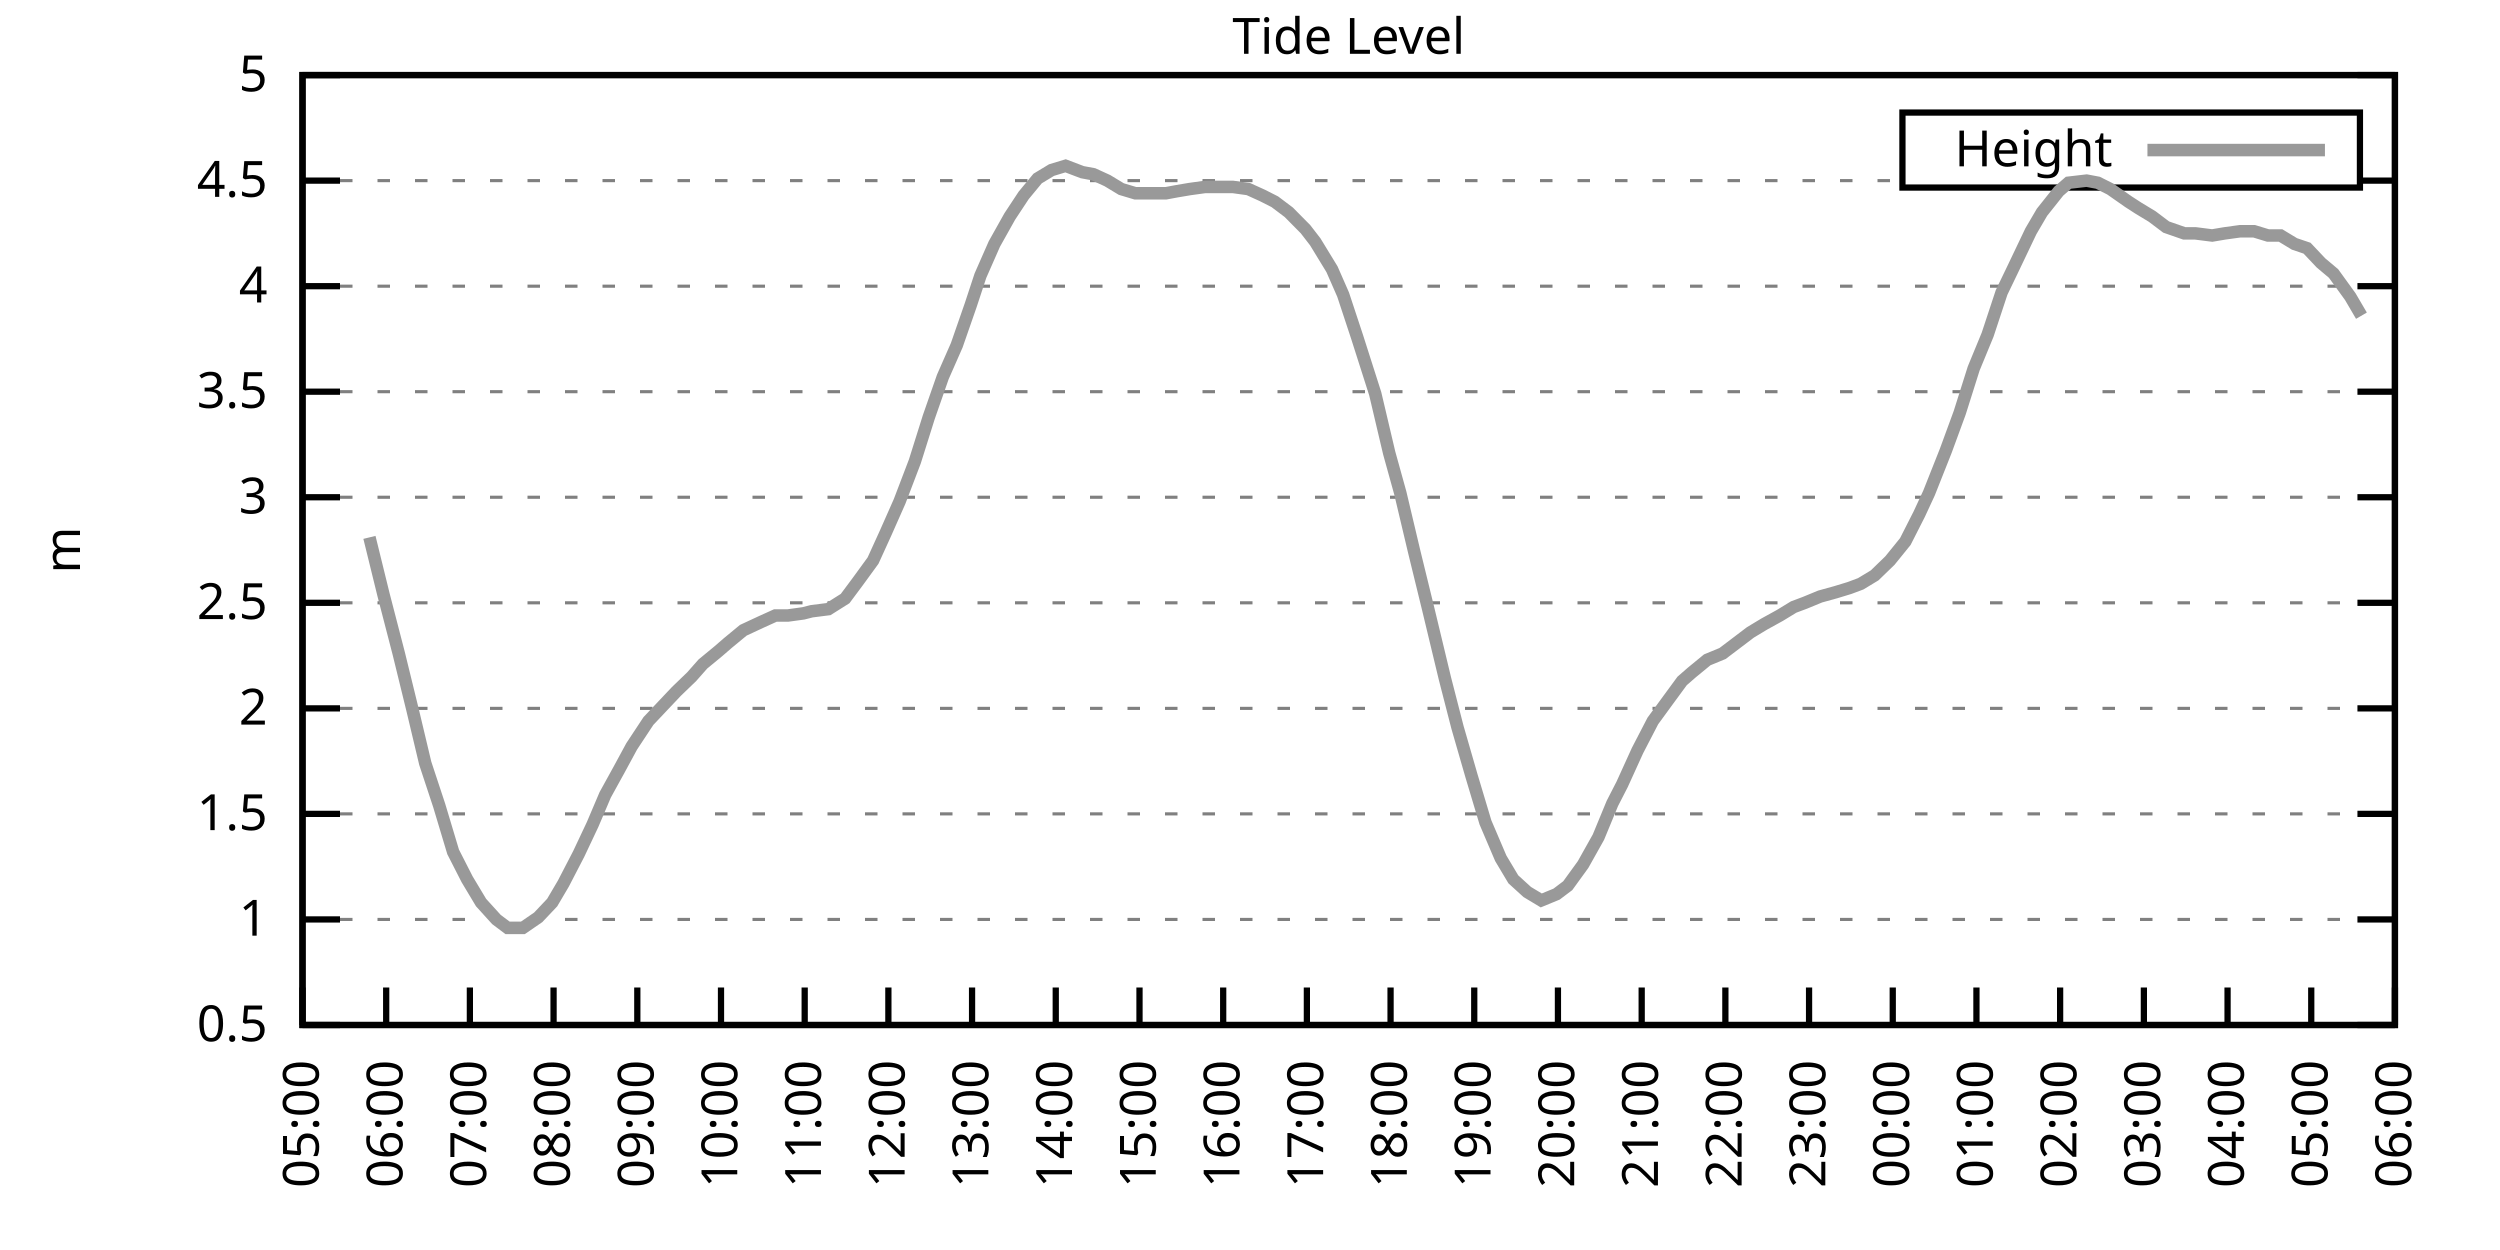
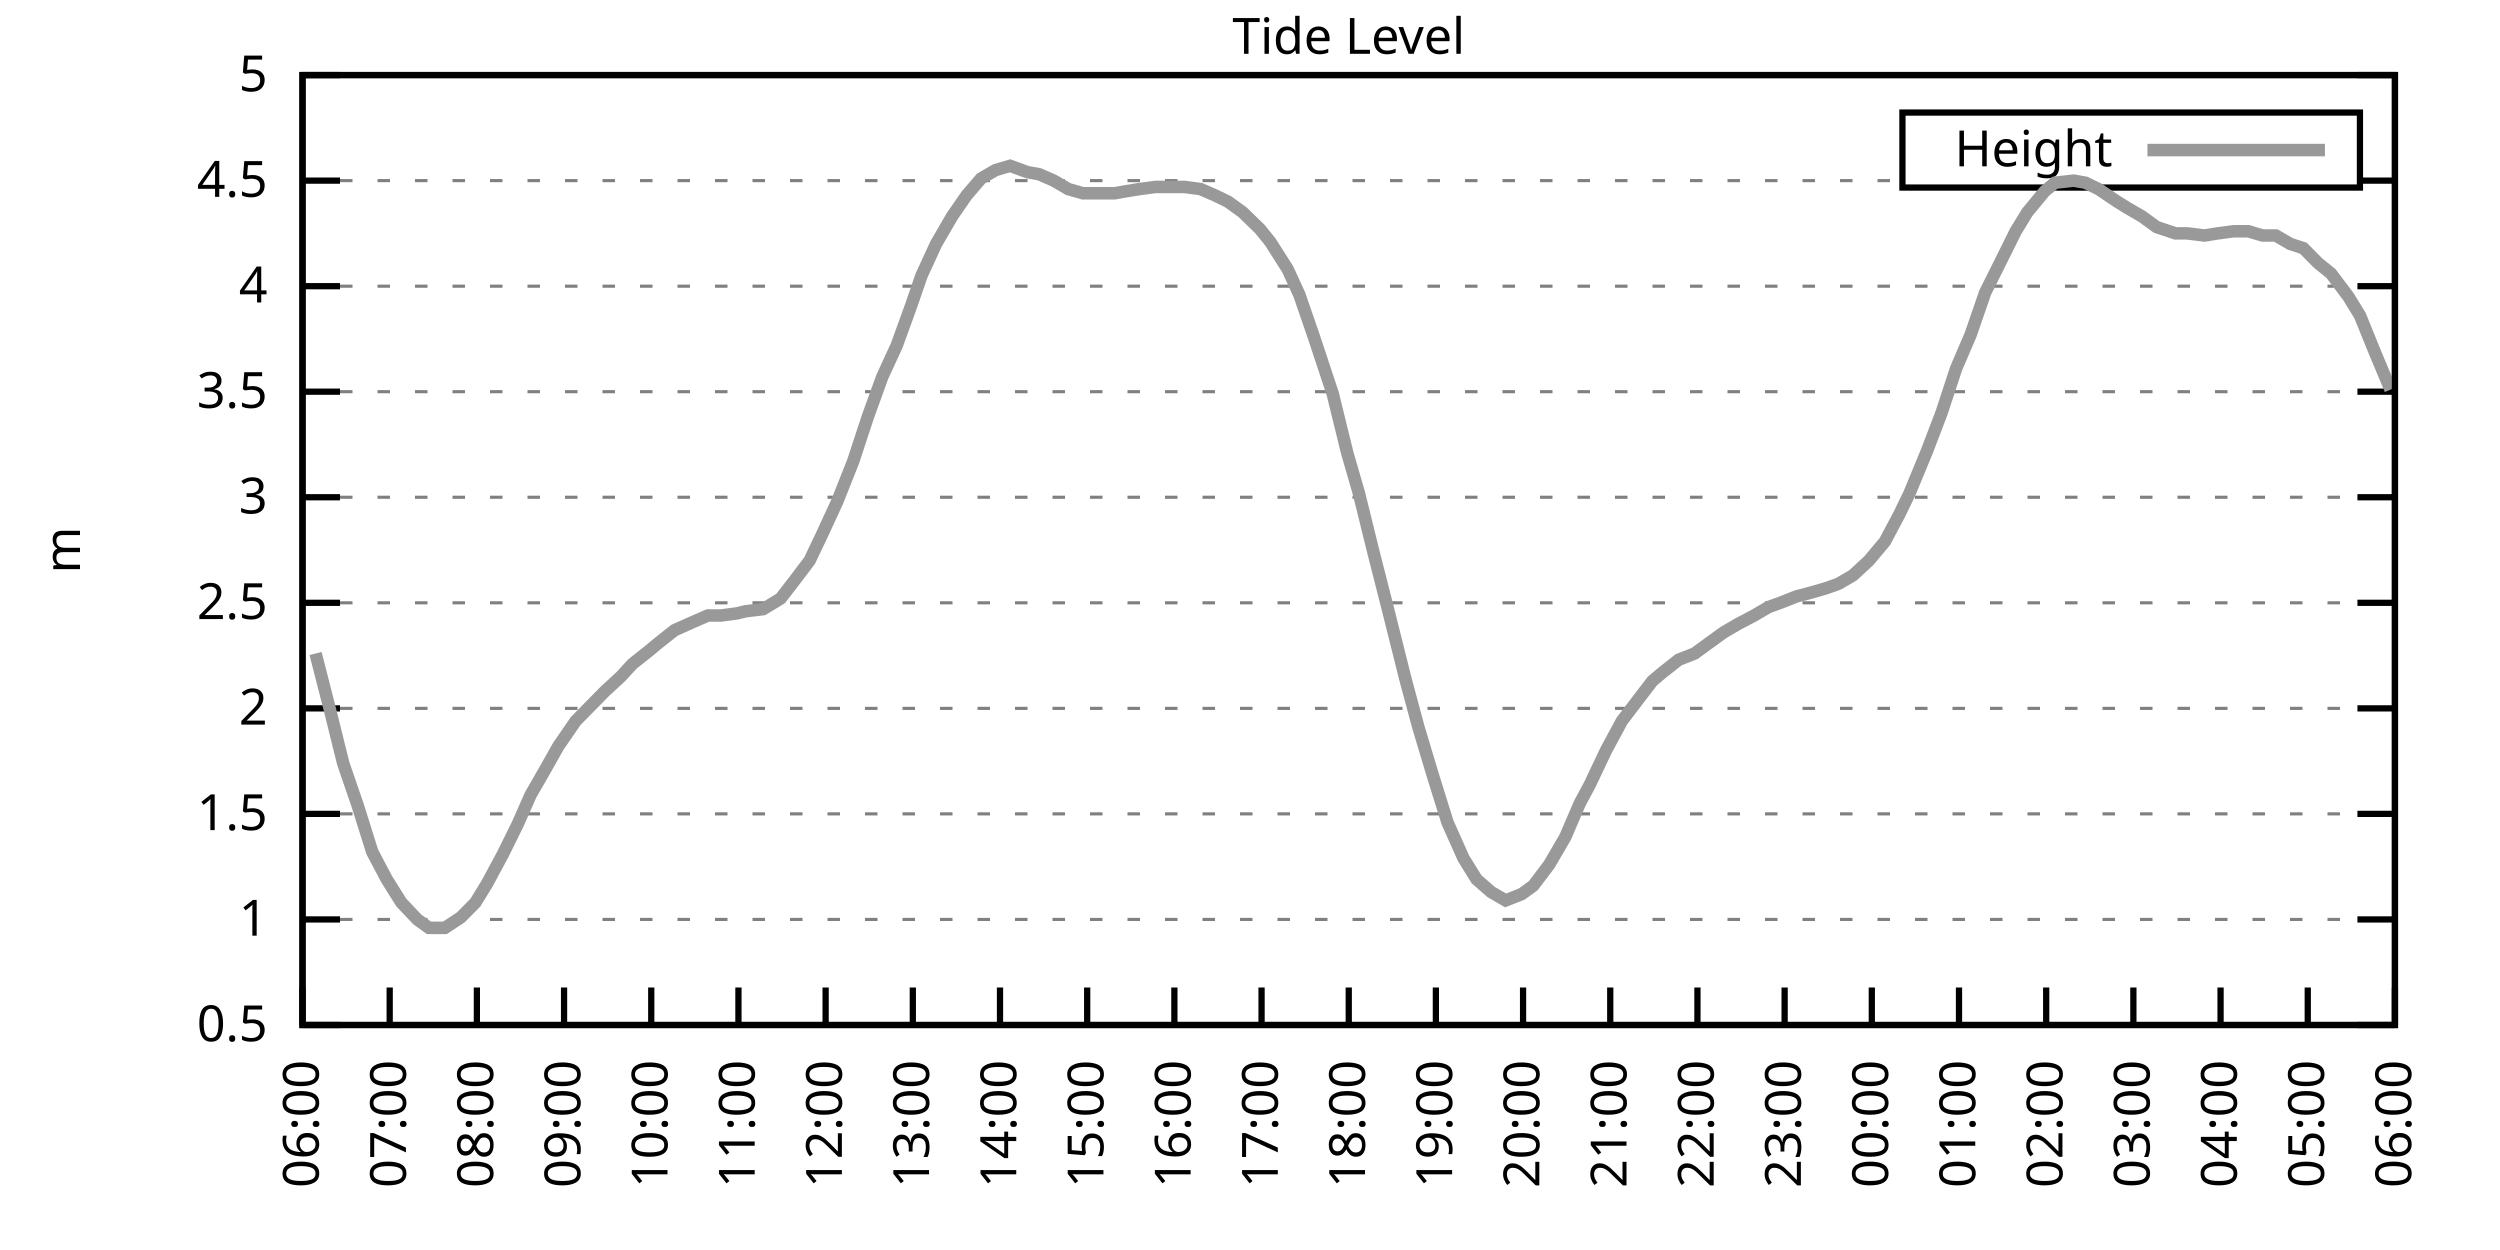
<svg xmlns="http://www.w3.org/2000/svg" xmlns:xlink="http://www.w3.org/1999/xlink" width="400" height="200" viewBox="0 0 400 200">
  <g id="gnuplot_canvas">
    <rect x="0" y="0" width="400" height="200" fill="none" />
    <defs>
      <circle id="gpDot" r="0.5" stroke-width="0.5" stroke="currentColor" />
      <path id="gpPt0" stroke-width="0.333" stroke="currentColor" d="M-1,0 h2 M0,-1 v2" />
      <path id="gpPt1" stroke-width="0.333" stroke="currentColor" d="M-1,-1 L1,1 M1,-1 L-1,1" />
      <path id="gpPt2" stroke-width="0.333" stroke="currentColor" d="M-1,0 L1,0 M0,-1 L0,1 M-1,-1 L1,1 M-1,1 L1,-1" />
      <rect id="gpPt3" stroke-width="0.333" stroke="currentColor" x="-1" y="-1" width="2" height="2" />
      <rect id="gpPt4" stroke-width="0.333" stroke="currentColor" fill="currentColor" x="-1" y="-1" width="2" height="2" />
      <circle id="gpPt5" stroke-width="0.333" stroke="currentColor" cx="0" cy="0" r="1" />
      <use xlink:href="#gpPt5" id="gpPt6" fill="currentColor" stroke="none" />
      <path id="gpPt7" stroke-width="0.333" stroke="currentColor" d="M0,-1.33 L-1.33,0.67 L1.33,0.67 z" />
      <use xlink:href="#gpPt7" id="gpPt8" fill="currentColor" stroke="none" />
      <use xlink:href="#gpPt7" id="gpPt9" stroke="currentColor" transform="rotate(180)" />
      <use xlink:href="#gpPt9" id="gpPt10" fill="currentColor" stroke="none" />
      <use xlink:href="#gpPt3" id="gpPt11" stroke="currentColor" transform="rotate(45)" />
      <use xlink:href="#gpPt11" id="gpPt12" fill="currentColor" stroke="none" />
      <path id="gpPt13" stroke-width="0.333" stroke="currentColor" d="M0,1.330 L1.265,0.411 L0.782,-1.067 L-0.782,-1.076 L-1.265,0.411 z" />
      <use xlink:href="#gpPt13" id="gpPt14" fill="currentColor" stroke="none" />
      <filter id="textbox" filterUnits="objectBoundingBox" x="0" y="0" height="1" width="1">
        <feFlood flood-color="white" flood-opacity="1" result="bgnd" />
        <feComposite in="SourceGraphic" in2="bgnd" operator="atop" />
      </filter>
      <filter id="greybox" filterUnits="objectBoundingBox" x="0" y="0" height="1" width="1">
        <feFlood flood-color="lightgrey" flood-opacity="1" result="grey" />
        <feComposite in="SourceGraphic" in2="grey" operator="atop" />
      </filter>
    </defs>
    <g fill="none" color="white" stroke="currentColor" stroke-width="1.00" stroke-linecap="butt" stroke-linejoin="miter">
</g>
    <g fill="none" color="black" stroke="currentColor" stroke-width="1.00" stroke-linecap="butt" stroke-linejoin="miter">
      <g stroke="none" shape-rendering="crispEdges">
        <polygon fill="rgb(255, 255, 255)" points="48.40,164.00 383.18,164.00 383.18,12.02 48.40,12.02 " />
      </g>
    </g>
    <g fill="none" color="black" stroke="currentColor" stroke-width="1.00" stroke-linecap="butt" stroke-linejoin="miter">
</g>
    <g fill="none" color="black" stroke="black" stroke-width="0.50" stroke-linecap="butt" stroke-linejoin="miter">
</g>
    <g fill="none" color="gray" stroke="currentColor" stroke-width="0.50" stroke-linecap="butt" stroke-linejoin="miter">
      <path stroke="gray" stroke-dasharray="2,4" class="gridline" d="M48.40,164.00 L383.19,164.00  " />
    </g>
    <g fill="none" color="gray" stroke="gray" stroke-width="1.00" stroke-linecap="butt" stroke-linejoin="miter">
</g>
    <g fill="none" color="black" stroke="currentColor" stroke-width="1.00" stroke-linecap="butt" stroke-linejoin="miter">
      <path stroke="black" d="M48.40,164.00 L54.40,164.00 M383.19,164.00 L377.19,164.00  " />
      <g transform="translate(42.80,166.60)" stroke="none" fill="black" font-family="Sans" font-size="8.00" text-anchor="end">
        <text>
          <tspan font-family="Sans"> 0.5</tspan>
        </text>
      </g>
    </g>
    <g fill="none" color="black" stroke="currentColor" stroke-width="1.00" stroke-linecap="butt" stroke-linejoin="miter">
</g>
    <g fill="none" color="black" stroke="black" stroke-width="0.50" stroke-linecap="butt" stroke-linejoin="miter">
</g>
    <g fill="none" color="gray" stroke="currentColor" stroke-width="0.50" stroke-linecap="butt" stroke-linejoin="miter">
      <path stroke="gray" stroke-dasharray="2,4" class="gridline" d="M48.40,147.11 L383.19,147.11  " />
    </g>
    <g fill="none" color="gray" stroke="gray" stroke-width="1.00" stroke-linecap="butt" stroke-linejoin="miter">
</g>
    <g fill="none" color="black" stroke="currentColor" stroke-width="1.00" stroke-linecap="butt" stroke-linejoin="miter">
      <path stroke="black" d="M48.40,147.11 L54.40,147.11 M383.19,147.11 L377.19,147.11  " />
      <g transform="translate(42.80,149.71)" stroke="none" fill="black" font-family="Sans" font-size="8.00" text-anchor="end">
        <text>
          <tspan font-family="Sans"> 1</tspan>
        </text>
      </g>
    </g>
    <g fill="none" color="black" stroke="currentColor" stroke-width="1.00" stroke-linecap="butt" stroke-linejoin="miter">
</g>
    <g fill="none" color="black" stroke="black" stroke-width="0.50" stroke-linecap="butt" stroke-linejoin="miter">
</g>
    <g fill="none" color="gray" stroke="currentColor" stroke-width="0.50" stroke-linecap="butt" stroke-linejoin="miter">
      <path stroke="gray" stroke-dasharray="2,4" class="gridline" d="M48.40,130.22 L383.19,130.22  " />
    </g>
    <g fill="none" color="gray" stroke="gray" stroke-width="1.00" stroke-linecap="butt" stroke-linejoin="miter">
</g>
    <g fill="none" color="black" stroke="currentColor" stroke-width="1.00" stroke-linecap="butt" stroke-linejoin="miter">
      <path stroke="black" d="M48.40,130.22 L54.40,130.22 M383.19,130.22 L377.19,130.22  " />
      <g transform="translate(42.80,132.82)" stroke="none" fill="black" font-family="Sans" font-size="8.00" text-anchor="end">
        <text>
          <tspan font-family="Sans"> 1.5</tspan>
        </text>
      </g>
    </g>
    <g fill="none" color="black" stroke="currentColor" stroke-width="1.00" stroke-linecap="butt" stroke-linejoin="miter">
</g>
    <g fill="none" color="black" stroke="black" stroke-width="0.50" stroke-linecap="butt" stroke-linejoin="miter">
</g>
    <g fill="none" color="gray" stroke="currentColor" stroke-width="0.50" stroke-linecap="butt" stroke-linejoin="miter">
      <path stroke="gray" stroke-dasharray="2,4" class="gridline" d="M48.40,113.34 L383.19,113.34  " />
    </g>
    <g fill="none" color="gray" stroke="gray" stroke-width="1.00" stroke-linecap="butt" stroke-linejoin="miter">
</g>
    <g fill="none" color="black" stroke="currentColor" stroke-width="1.00" stroke-linecap="butt" stroke-linejoin="miter">
      <path stroke="black" d="M48.40,113.34 L54.40,113.34 M383.19,113.34 L377.19,113.34  " />
      <g transform="translate(42.80,115.94)" stroke="none" fill="black" font-family="Sans" font-size="8.00" text-anchor="end">
        <text>
          <tspan font-family="Sans"> 2</tspan>
        </text>
      </g>
    </g>
    <g fill="none" color="black" stroke="currentColor" stroke-width="1.00" stroke-linecap="butt" stroke-linejoin="miter">
</g>
    <g fill="none" color="black" stroke="black" stroke-width="0.50" stroke-linecap="butt" stroke-linejoin="miter">
</g>
    <g fill="none" color="gray" stroke="currentColor" stroke-width="0.50" stroke-linecap="butt" stroke-linejoin="miter">
      <path stroke="gray" stroke-dasharray="2,4" class="gridline" d="M48.40,96.45 L383.19,96.45  " />
    </g>
    <g fill="none" color="gray" stroke="gray" stroke-width="1.00" stroke-linecap="butt" stroke-linejoin="miter">
</g>
    <g fill="none" color="black" stroke="currentColor" stroke-width="1.00" stroke-linecap="butt" stroke-linejoin="miter">
      <path stroke="black" d="M48.40,96.45 L54.40,96.45 M383.19,96.45 L377.19,96.45  " />
      <g transform="translate(42.80,99.05)" stroke="none" fill="black" font-family="Sans" font-size="8.00" text-anchor="end">
        <text>
          <tspan font-family="Sans"> 2.5</tspan>
        </text>
      </g>
    </g>
    <g fill="none" color="black" stroke="currentColor" stroke-width="1.00" stroke-linecap="butt" stroke-linejoin="miter">
</g>
    <g fill="none" color="black" stroke="black" stroke-width="0.50" stroke-linecap="butt" stroke-linejoin="miter">
</g>
    <g fill="none" color="gray" stroke="currentColor" stroke-width="0.50" stroke-linecap="butt" stroke-linejoin="miter">
      <path stroke="gray" stroke-dasharray="2,4" class="gridline" d="M48.40,79.56 L383.19,79.56  " />
    </g>
    <g fill="none" color="gray" stroke="gray" stroke-width="1.00" stroke-linecap="butt" stroke-linejoin="miter">
</g>
    <g fill="none" color="black" stroke="currentColor" stroke-width="1.00" stroke-linecap="butt" stroke-linejoin="miter">
      <path stroke="black" d="M48.40,79.56 L54.40,79.56 M383.19,79.56 L377.19,79.56  " />
      <g transform="translate(42.80,82.16)" stroke="none" fill="black" font-family="Sans" font-size="8.00" text-anchor="end">
        <text>
          <tspan font-family="Sans"> 3</tspan>
        </text>
      </g>
    </g>
    <g fill="none" color="black" stroke="currentColor" stroke-width="1.00" stroke-linecap="butt" stroke-linejoin="miter">
</g>
    <g fill="none" color="black" stroke="black" stroke-width="0.50" stroke-linecap="butt" stroke-linejoin="miter">
</g>
    <g fill="none" color="gray" stroke="currentColor" stroke-width="0.50" stroke-linecap="butt" stroke-linejoin="miter">
      <path stroke="gray" stroke-dasharray="2,4" class="gridline" d="M48.40,62.67 L383.19,62.67  " />
    </g>
    <g fill="none" color="gray" stroke="gray" stroke-width="1.00" stroke-linecap="butt" stroke-linejoin="miter">
</g>
    <g fill="none" color="black" stroke="currentColor" stroke-width="1.00" stroke-linecap="butt" stroke-linejoin="miter">
      <path stroke="black" d="M48.40,62.67 L54.40,62.67 M383.19,62.67 L377.19,62.67  " />
      <g transform="translate(42.80,65.27)" stroke="none" fill="black" font-family="Sans" font-size="8.00" text-anchor="end">
        <text>
          <tspan font-family="Sans"> 3.5</tspan>
        </text>
      </g>
    </g>
    <g fill="none" color="black" stroke="currentColor" stroke-width="1.00" stroke-linecap="butt" stroke-linejoin="miter">
</g>
    <g fill="none" color="black" stroke="black" stroke-width="0.50" stroke-linecap="butt" stroke-linejoin="miter">
</g>
    <g fill="none" color="gray" stroke="currentColor" stroke-width="0.50" stroke-linecap="butt" stroke-linejoin="miter">
      <path stroke="gray" stroke-dasharray="2,4" class="gridline" d="M48.40,45.79 L383.19,45.79  " />
    </g>
    <g fill="none" color="gray" stroke="gray" stroke-width="1.00" stroke-linecap="butt" stroke-linejoin="miter">
</g>
    <g fill="none" color="black" stroke="currentColor" stroke-width="1.00" stroke-linecap="butt" stroke-linejoin="miter">
      <path stroke="black" d="M48.40,45.79 L54.40,45.79 M383.19,45.79 L377.19,45.79  " />
      <g transform="translate(42.80,48.39)" stroke="none" fill="black" font-family="Sans" font-size="8.00" text-anchor="end">
        <text>
          <tspan font-family="Sans"> 4</tspan>
        </text>
      </g>
    </g>
    <g fill="none" color="black" stroke="currentColor" stroke-width="1.00" stroke-linecap="butt" stroke-linejoin="miter">
</g>
    <g fill="none" color="black" stroke="black" stroke-width="0.50" stroke-linecap="butt" stroke-linejoin="miter">
</g>
    <g fill="none" color="gray" stroke="currentColor" stroke-width="0.50" stroke-linecap="butt" stroke-linejoin="miter">
      <path stroke="gray" stroke-dasharray="2,4" class="gridline" d="M48.40,28.90 L304.39,28.90 M377.59,28.90 L383.19,28.90  " />
    </g>
    <g fill="none" color="gray" stroke="gray" stroke-width="1.00" stroke-linecap="butt" stroke-linejoin="miter">
</g>
    <g fill="none" color="black" stroke="currentColor" stroke-width="1.00" stroke-linecap="butt" stroke-linejoin="miter">
      <path stroke="black" d="M48.40,28.90 L54.40,28.90 M383.19,28.90 L377.19,28.90  " />
      <g transform="translate(42.80,31.50)" stroke="none" fill="black" font-family="Sans" font-size="8.00" text-anchor="end">
        <text>
          <tspan font-family="Sans"> 4.5</tspan>
        </text>
      </g>
    </g>
    <g fill="none" color="black" stroke="currentColor" stroke-width="1.00" stroke-linecap="butt" stroke-linejoin="miter">
</g>
    <g fill="none" color="black" stroke="black" stroke-width="0.50" stroke-linecap="butt" stroke-linejoin="miter">
</g>
    <g fill="none" color="gray" stroke="currentColor" stroke-width="0.50" stroke-linecap="butt" stroke-linejoin="miter">
      <path stroke="gray" stroke-dasharray="2,4" class="gridline" d="M48.40,12.01 L383.19,12.01  " />
    </g>
    <g fill="none" color="gray" stroke="gray" stroke-width="1.00" stroke-linecap="butt" stroke-linejoin="miter">
</g>
    <g fill="none" color="black" stroke="currentColor" stroke-width="1.00" stroke-linecap="butt" stroke-linejoin="miter">
      <path stroke="black" d="M48.40,12.01 L54.40,12.01 M383.19,12.01 L377.19,12.01  " />
      <g transform="translate(42.80,14.61)" stroke="none" fill="black" font-family="Sans" font-size="8.00" text-anchor="end">
        <text>
          <tspan font-family="Sans"> 5</tspan>
        </text>
      </g>
    </g>
    <g fill="none" color="black" stroke="currentColor" stroke-width="1.00" stroke-linecap="butt" stroke-linejoin="miter">
      <path stroke="black" d="M48.40,164.00 L48.40,158.00  " />
      <g transform="translate(51.00,169.60) rotate(270.00)" stroke="none" fill="black" font-family="Sans" font-size="8.00" text-anchor="end">
        <text>
-           <tspan font-family="Sans">05:00</tspan>
-         </text>
-       </g>
-     </g>
-     <g fill="none" color="black" stroke="currentColor" stroke-width="1.00" stroke-linecap="butt" stroke-linejoin="miter">
-       <path stroke="black" d="M61.79,164.00 L61.79,158.00  " />
-       <g transform="translate(64.39,169.60) rotate(270.00)" stroke="none" fill="black" font-family="Sans" font-size="8.00" text-anchor="end">
-         <text>
          <tspan font-family="Sans">06:00</tspan>
        </text>
      </g>
    </g>
    <g fill="none" color="black" stroke="currentColor" stroke-width="1.00" stroke-linecap="butt" stroke-linejoin="miter">
-       <path stroke="black" d="M75.18,164.00 L75.18,158.00  " />
-       <g transform="translate(77.78,169.60) rotate(270.00)" stroke="none" fill="black" font-family="Sans" font-size="8.00" text-anchor="end">
+       <path stroke="black" d="M62.35,164.00 L62.35,158.00  " />
+       <g transform="translate(64.95,169.60) rotate(270.00)" stroke="none" fill="black" font-family="Sans" font-size="8.00" text-anchor="end">
        <text>
          <tspan font-family="Sans">07:00</tspan>
        </text>
      </g>
    </g>
    <g fill="none" color="black" stroke="currentColor" stroke-width="1.00" stroke-linecap="butt" stroke-linejoin="miter">
-       <path stroke="black" d="M88.57,164.00 L88.57,158.00  " />
-       <g transform="translate(91.17,169.60) rotate(270.00)" stroke="none" fill="black" font-family="Sans" font-size="8.00" text-anchor="end">
+       <path stroke="black" d="M76.30,164.00 L76.30,158.00  " />
+       <g transform="translate(78.90,169.60) rotate(270.00)" stroke="none" fill="black" font-family="Sans" font-size="8.00" text-anchor="end">
        <text>
          <tspan font-family="Sans">08:00</tspan>
        </text>
      </g>
    </g>
    <g fill="none" color="black" stroke="currentColor" stroke-width="1.00" stroke-linecap="butt" stroke-linejoin="miter">
-       <path stroke="black" d="M101.97,164.00 L101.97,158.00  " />
-       <g transform="translate(104.57,169.60) rotate(270.00)" stroke="none" fill="black" font-family="Sans" font-size="8.00" text-anchor="end">
+       <path stroke="black" d="M90.25,164.00 L90.25,158.00  " />
+       <g transform="translate(92.85,169.60) rotate(270.00)" stroke="none" fill="black" font-family="Sans" font-size="8.00" text-anchor="end">
        <text>
          <tspan font-family="Sans">09:00</tspan>
        </text>
      </g>
    </g>
    <g fill="none" color="black" stroke="currentColor" stroke-width="1.00" stroke-linecap="butt" stroke-linejoin="miter">
-       <path stroke="black" d="M115.36,164.00 L115.36,158.00  " />
-       <g transform="translate(117.96,169.60) rotate(270.00)" stroke="none" fill="black" font-family="Sans" font-size="8.00" text-anchor="end">
+       <path stroke="black" d="M104.20,164.00 L104.20,158.00  " />
+       <g transform="translate(106.80,169.60) rotate(270.00)" stroke="none" fill="black" font-family="Sans" font-size="8.00" text-anchor="end">
        <text>
          <tspan font-family="Sans">10:00</tspan>
        </text>
      </g>
    </g>
    <g fill="none" color="black" stroke="currentColor" stroke-width="1.00" stroke-linecap="butt" stroke-linejoin="miter">
-       <path stroke="black" d="M128.75,164.00 L128.75,158.00  " />
-       <g transform="translate(131.35,169.60) rotate(270.00)" stroke="none" fill="black" font-family="Sans" font-size="8.00" text-anchor="end">
+       <path stroke="black" d="M118.15,164.00 L118.15,158.00  " />
+       <g transform="translate(120.75,169.60) rotate(270.00)" stroke="none" fill="black" font-family="Sans" font-size="8.00" text-anchor="end">
        <text>
          <tspan font-family="Sans">11:00</tspan>
        </text>
      </g>
    </g>
    <g fill="none" color="black" stroke="currentColor" stroke-width="1.00" stroke-linecap="butt" stroke-linejoin="miter">
-       <path stroke="black" d="M142.14,164.00 L142.14,158.00  " />
-       <g transform="translate(144.74,169.60) rotate(270.00)" stroke="none" fill="black" font-family="Sans" font-size="8.00" text-anchor="end">
+       <path stroke="black" d="M132.10,164.00 L132.10,158.00  " />
+       <g transform="translate(134.70,169.60) rotate(270.00)" stroke="none" fill="black" font-family="Sans" font-size="8.00" text-anchor="end">
        <text>
          <tspan font-family="Sans">12:00</tspan>
        </text>
      </g>
    </g>
    <g fill="none" color="black" stroke="currentColor" stroke-width="1.00" stroke-linecap="butt" stroke-linejoin="miter">
-       <path stroke="black" d="M155.53,164.00 L155.53,158.00  " />
-       <g transform="translate(158.13,169.60) rotate(270.00)" stroke="none" fill="black" font-family="Sans" font-size="8.00" text-anchor="end">
+       <path stroke="black" d="M146.05,164.00 L146.05,158.00  " />
+       <g transform="translate(148.65,169.60) rotate(270.00)" stroke="none" fill="black" font-family="Sans" font-size="8.00" text-anchor="end">
        <text>
          <tspan font-family="Sans">13:00</tspan>
        </text>
      </g>
    </g>
    <g fill="none" color="black" stroke="currentColor" stroke-width="1.00" stroke-linecap="butt" stroke-linejoin="miter">
-       <path stroke="black" d="M168.92,164.00 L168.92,158.00  " />
-       <g transform="translate(171.52,169.60) rotate(270.00)" stroke="none" fill="black" font-family="Sans" font-size="8.00" text-anchor="end">
+       <path stroke="black" d="M160.00,164.00 L160.00,158.00  " />
+       <g transform="translate(162.60,169.60) rotate(270.00)" stroke="none" fill="black" font-family="Sans" font-size="8.00" text-anchor="end">
        <text>
          <tspan font-family="Sans">14:00</tspan>
        </text>
      </g>
    </g>
    <g fill="none" color="black" stroke="currentColor" stroke-width="1.00" stroke-linecap="butt" stroke-linejoin="miter">
-       <path stroke="black" d="M182.32,164.00 L182.32,158.00  " />
-       <g transform="translate(184.92,169.60) rotate(270.00)" stroke="none" fill="black" font-family="Sans" font-size="8.00" text-anchor="end">
+       <path stroke="black" d="M173.95,164.00 L173.95,158.00  " />
+       <g transform="translate(176.55,169.60) rotate(270.00)" stroke="none" fill="black" font-family="Sans" font-size="8.00" text-anchor="end">
        <text>
          <tspan font-family="Sans">15:00</tspan>
        </text>
      </g>
    </g>
    <g fill="none" color="black" stroke="currentColor" stroke-width="1.00" stroke-linecap="butt" stroke-linejoin="miter">
-       <path stroke="black" d="M195.71,164.00 L195.71,158.00  " />
-       <g transform="translate(198.31,169.60) rotate(270.00)" stroke="none" fill="black" font-family="Sans" font-size="8.00" text-anchor="end">
+       <path stroke="black" d="M187.90,164.00 L187.90,158.00  " />
+       <g transform="translate(190.50,169.60) rotate(270.00)" stroke="none" fill="black" font-family="Sans" font-size="8.00" text-anchor="end">
        <text>
          <tspan font-family="Sans">16:00</tspan>
        </text>
      </g>
    </g>
    <g fill="none" color="black" stroke="currentColor" stroke-width="1.00" stroke-linecap="butt" stroke-linejoin="miter">
-       <path stroke="black" d="M209.10,164.00 L209.10,158.00  " />
-       <g transform="translate(211.70,169.60) rotate(270.00)" stroke="none" fill="black" font-family="Sans" font-size="8.00" text-anchor="end">
+       <path stroke="black" d="M201.85,164.00 L201.85,158.00  " />
+       <g transform="translate(204.45,169.60) rotate(270.00)" stroke="none" fill="black" font-family="Sans" font-size="8.00" text-anchor="end">
        <text>
          <tspan font-family="Sans">17:00</tspan>
        </text>
      </g>
    </g>
    <g fill="none" color="black" stroke="currentColor" stroke-width="1.00" stroke-linecap="butt" stroke-linejoin="miter">
-       <path stroke="black" d="M222.49,164.00 L222.49,158.00  " />
-       <g transform="translate(225.09,169.60) rotate(270.00)" stroke="none" fill="black" font-family="Sans" font-size="8.00" text-anchor="end">
+       <path stroke="black" d="M215.80,164.00 L215.80,158.00  " />
+       <g transform="translate(218.40,169.60) rotate(270.00)" stroke="none" fill="black" font-family="Sans" font-size="8.00" text-anchor="end">
        <text>
          <tspan font-family="Sans">18:00</tspan>
        </text>
      </g>
    </g>
    <g fill="none" color="black" stroke="currentColor" stroke-width="1.00" stroke-linecap="butt" stroke-linejoin="miter">
-       <path stroke="black" d="M235.88,164.00 L235.88,158.00  " />
-       <g transform="translate(238.48,169.60) rotate(270.00)" stroke="none" fill="black" font-family="Sans" font-size="8.00" text-anchor="end">
+       <path stroke="black" d="M229.74,164.00 L229.74,158.00  " />
+       <g transform="translate(232.34,169.60) rotate(270.00)" stroke="none" fill="black" font-family="Sans" font-size="8.00" text-anchor="end">
        <text>
          <tspan font-family="Sans">19:00</tspan>
        </text>
      </g>
    </g>
    <g fill="none" color="black" stroke="currentColor" stroke-width="1.00" stroke-linecap="butt" stroke-linejoin="miter">
-       <path stroke="black" d="M249.27,164.00 L249.27,158.00  " />
-       <g transform="translate(251.87,169.60) rotate(270.00)" stroke="none" fill="black" font-family="Sans" font-size="8.00" text-anchor="end">
+       <path stroke="black" d="M243.69,164.00 L243.69,158.00  " />
+       <g transform="translate(246.29,169.60) rotate(270.00)" stroke="none" fill="black" font-family="Sans" font-size="8.00" text-anchor="end">
        <text>
          <tspan font-family="Sans">20:00</tspan>
        </text>
      </g>
    </g>
    <g fill="none" color="black" stroke="currentColor" stroke-width="1.00" stroke-linecap="butt" stroke-linejoin="miter">
-       <path stroke="black" d="M262.67,164.00 L262.67,158.00  " />
-       <g transform="translate(265.27,169.60) rotate(270.00)" stroke="none" fill="black" font-family="Sans" font-size="8.00" text-anchor="end">
+       <path stroke="black" d="M257.64,164.00 L257.64,158.00  " />
+       <g transform="translate(260.24,169.60) rotate(270.00)" stroke="none" fill="black" font-family="Sans" font-size="8.00" text-anchor="end">
        <text>
          <tspan font-family="Sans">21:00</tspan>
        </text>
      </g>
    </g>
    <g fill="none" color="black" stroke="currentColor" stroke-width="1.00" stroke-linecap="butt" stroke-linejoin="miter">
-       <path stroke="black" d="M276.06,164.00 L276.06,158.00  " />
-       <g transform="translate(278.66,169.60) rotate(270.00)" stroke="none" fill="black" font-family="Sans" font-size="8.00" text-anchor="end">
+       <path stroke="black" d="M271.59,164.00 L271.59,158.00  " />
+       <g transform="translate(274.19,169.60) rotate(270.00)" stroke="none" fill="black" font-family="Sans" font-size="8.00" text-anchor="end">
        <text>
          <tspan font-family="Sans">22:00</tspan>
        </text>
      </g>
    </g>
    <g fill="none" color="black" stroke="currentColor" stroke-width="1.00" stroke-linecap="butt" stroke-linejoin="miter">
-       <path stroke="black" d="M289.45,164.00 L289.45,158.00  " />
-       <g transform="translate(292.05,169.60) rotate(270.00)" stroke="none" fill="black" font-family="Sans" font-size="8.00" text-anchor="end">
+       <path stroke="black" d="M285.54,164.00 L285.54,158.00  " />
+       <g transform="translate(288.14,169.60) rotate(270.00)" stroke="none" fill="black" font-family="Sans" font-size="8.00" text-anchor="end">
        <text>
          <tspan font-family="Sans">23:00</tspan>
        </text>
      </g>
    </g>
    <g fill="none" color="black" stroke="currentColor" stroke-width="1.00" stroke-linecap="butt" stroke-linejoin="miter">
-       <path stroke="black" d="M302.84,164.00 L302.84,158.00  " />
-       <g transform="translate(305.44,169.60) rotate(270.00)" stroke="none" fill="black" font-family="Sans" font-size="8.00" text-anchor="end">
+       <path stroke="black" d="M299.49,164.00 L299.49,158.00  " />
+       <g transform="translate(302.09,169.60) rotate(270.00)" stroke="none" fill="black" font-family="Sans" font-size="8.00" text-anchor="end">
        <text>
          <tspan font-family="Sans">00:00</tspan>
        </text>
      </g>
    </g>
    <g fill="none" color="black" stroke="currentColor" stroke-width="1.00" stroke-linecap="butt" stroke-linejoin="miter">
-       <path stroke="black" d="M316.23,164.00 L316.23,158.00  " />
-       <g transform="translate(318.83,169.60) rotate(270.00)" stroke="none" fill="black" font-family="Sans" font-size="8.00" text-anchor="end">
+       <path stroke="black" d="M313.44,164.00 L313.44,158.00  " />
+       <g transform="translate(316.04,169.60) rotate(270.00)" stroke="none" fill="black" font-family="Sans" font-size="8.00" text-anchor="end">
        <text>
          <tspan font-family="Sans">01:00</tspan>
        </text>
      </g>
    </g>
    <g fill="none" color="black" stroke="currentColor" stroke-width="1.00" stroke-linecap="butt" stroke-linejoin="miter">
-       <path stroke="black" d="M329.62,164.00 L329.62,158.00  " />
-       <g transform="translate(332.22,169.60) rotate(270.00)" stroke="none" fill="black" font-family="Sans" font-size="8.00" text-anchor="end">
+       <path stroke="black" d="M327.39,164.00 L327.39,158.00  " />
+       <g transform="translate(329.99,169.60) rotate(270.00)" stroke="none" fill="black" font-family="Sans" font-size="8.00" text-anchor="end">
        <text>
          <tspan font-family="Sans">02:00</tspan>
        </text>
      </g>
    </g>
    <g fill="none" color="black" stroke="currentColor" stroke-width="1.00" stroke-linecap="butt" stroke-linejoin="miter">
-       <path stroke="black" d="M343.02,164.00 L343.02,158.00  " />
-       <g transform="translate(345.62,169.60) rotate(270.00)" stroke="none" fill="black" font-family="Sans" font-size="8.00" text-anchor="end">
+       <path stroke="black" d="M341.34,164.00 L341.34,158.00  " />
+       <g transform="translate(343.94,169.60) rotate(270.00)" stroke="none" fill="black" font-family="Sans" font-size="8.00" text-anchor="end">
        <text>
          <tspan font-family="Sans">03:00</tspan>
        </text>
      </g>
    </g>
    <g fill="none" color="black" stroke="currentColor" stroke-width="1.00" stroke-linecap="butt" stroke-linejoin="miter">
-       <path stroke="black" d="M356.41,164.00 L356.41,158.00  " />
-       <g transform="translate(359.01,169.60) rotate(270.00)" stroke="none" fill="black" font-family="Sans" font-size="8.00" text-anchor="end">
+       <path stroke="black" d="M355.29,164.00 L355.29,158.00  " />
+       <g transform="translate(357.89,169.60) rotate(270.00)" stroke="none" fill="black" font-family="Sans" font-size="8.00" text-anchor="end">
        <text>
          <tspan font-family="Sans">04:00</tspan>
        </text>
      </g>
    </g>
    <g fill="none" color="black" stroke="currentColor" stroke-width="1.00" stroke-linecap="butt" stroke-linejoin="miter">
-       <path stroke="black" d="M369.80,164.00 L369.80,158.00  " />
-       <g transform="translate(372.40,169.60) rotate(270.00)" stroke="none" fill="black" font-family="Sans" font-size="8.00" text-anchor="end">
+       <path stroke="black" d="M369.24,164.00 L369.24,158.00  " />
+       <g transform="translate(371.84,169.60) rotate(270.00)" stroke="none" fill="black" font-family="Sans" font-size="8.00" text-anchor="end">
        <text>
          <tspan font-family="Sans">05:00</tspan>
        </text>
      </g>
    </g>
    <g fill="none" color="black" stroke="currentColor" stroke-width="1.00" stroke-linecap="butt" stroke-linejoin="miter">
      <path stroke="black" d="M383.19,164.00 L383.19,158.00  " />
      <g transform="translate(385.79,169.60) rotate(270.00)" stroke="none" fill="black" font-family="Sans" font-size="8.00" text-anchor="end">
        <text>
          <tspan font-family="Sans">06:00</tspan>
        </text>
      </g>
    </g>
    <g fill="none" color="black" stroke="currentColor" stroke-width="1.00" stroke-linecap="butt" stroke-linejoin="miter">
</g>
    <g fill="none" color="black" stroke="currentColor" stroke-width="1.00" stroke-linecap="butt" stroke-linejoin="miter">
      <path stroke="black" d="M48.40,12.01 L48.40,164.00 L383.19,164.00 L383.19,12.01 L48.40,12.01 Z  " />
    </g>
    <g fill="none" color="black" stroke="currentColor" stroke-width="1.00" stroke-linecap="butt" stroke-linejoin="miter">
</g>
    <g fill="none" color="black" stroke="currentColor" stroke-width="1.00" stroke-linecap="butt" stroke-linejoin="miter">
      <path stroke="black" d="M304.39,30.01 L304.39,18.01 L377.59,18.01 L377.59,30.01 L304.39,30.01 Z  " />
    </g>
    <g id="Tide_level_plot_1">
      <g fill="none" color="white" stroke="black" stroke-width="2.00" stroke-linecap="butt" stroke-linejoin="miter">
</g>
      <g fill="none" color="black" stroke="currentColor" stroke-width="2.00" stroke-linecap="butt" stroke-linejoin="miter">
        <g transform="translate(337.99,26.61)" stroke="none" fill="black" font-family="Sans" font-size="8.00" text-anchor="end">
          <text>
            <tspan font-family="Sans">Height</tspan>
          </text>
        </g>
      </g>
      <g fill="none" color="black" stroke="currentColor" stroke-width="2.00" stroke-linecap="butt" stroke-linejoin="miter">
-         <path stroke="rgb(153, 153, 153)" d="M343.59,24.01 L371.99,24.01 M59.11,85.98 L61.35,95.10 L63.80,104.56 L66.03,113.67 L68.04,122.12 L70.27,128.87   L72.50,136.30 L74.74,140.69 L76.97,144.41 L79.42,147.11 L81.21,148.46 L83.66,148.46 L86.12,146.77 L88.35,144.41   L90.14,141.37 L92.59,136.64 L94.82,131.91 L96.83,127.18 L99.06,123.13 L101.07,119.42 L103.75,115.36 L105.98,113.00   L108.22,110.63 L110.67,108.27 L112.46,106.24 L114.91,104.22 L116.47,102.87 L118.93,100.84 L121.83,99.49 L124.06,98.48   L126.07,98.48 L128.53,98.14 L129.87,97.80 L132.54,97.46 L135.22,95.77 L137.23,93.07 L139.69,89.69 L141.69,85.30   L143.93,80.24 L146.38,73.82 L148.61,66.73 L150.85,60.31 L153.08,55.24 L155.31,48.83 L156.87,44.10 L159.10,39.03   L161.56,34.64 L163.79,31.26 L166.02,28.56 L168.25,27.21 L170.49,26.53 L173.17,27.55 L174.95,27.88 L177.18,28.90   L179.41,30.25 L181.65,30.92 L183.88,30.92 L186.56,30.92 L188.34,30.59 L190.35,30.25 L192.81,29.91 L195.26,29.91   L197.27,29.91 L199.73,30.25 L201.96,31.26 L203.97,32.28 L206.20,33.96 L208.88,36.67 L210.44,38.69 L213.12,43.08   L214.90,47.14 L217.13,53.89 L220.04,63.01 L222.27,72.47 L224.05,78.89 L226.29,88.34 L228.52,97.46 L231.20,108.61   L233.20,116.38 L235.44,124.14 L237.67,131.58 L240.12,137.32 L242.13,140.69 L244.36,142.72 L246.60,144.07 L249.05,143.06   L250.84,141.71 L253.29,138.33 L255.75,133.94 L257.98,128.54 L259.54,125.50 L262.00,120.09 L264.45,115.36 L266.91,111.99   L269.14,108.95 L270.70,107.59 L273.16,105.57 L275.61,104.56 L277.84,102.87 L280.07,101.18 L282.31,99.83 L284.76,98.48   L286.99,97.12 L288.78,96.45 L291.23,95.44 L293.69,94.76 L295.92,94.08 L297.71,93.41 L299.94,92.06 L302.39,89.69   L304.85,86.65 L307.08,82.26 L308.64,78.89 L311.32,72.13 L313.55,66.05 L315.79,58.96 L318.02,53.55 L320.25,46.80   L322.04,43.08 L324.94,37.00 L326.72,33.96 L329.40,30.59 L330.96,29.24 L333.86,28.90 L335.65,29.24 L337.66,30.25   L340.56,32.28 L342.12,33.29 L344.35,34.64 L346.59,36.33 L349.49,37.34 L351.27,37.34 L353.95,37.68 L355.96,37.34   L358.42,37.00 L360.65,37.00 L362.88,37.68 L364.89,37.68 L367.12,39.03 L369.13,39.71 L371.36,42.07 L373.37,43.76   L376.05,47.47 L377.83,50.51  " />
+         <path stroke="rgb(153, 153, 153)" d="M343.59,24.01 L371.99,24.01 M50.49,104.56 L52.82,113.67 L54.91,122.12 L57.23,128.87 L59.56,136.30 L61.88,140.69   L64.21,144.41 L66.77,147.11 L68.63,148.46 L71.18,148.46 L73.74,146.77 L76.07,144.41 L77.93,141.37 L80.48,136.64   L82.81,131.91 L84.90,127.18 L87.23,123.13 L89.32,119.42 L92.11,115.36 L94.43,113.00 L96.76,110.63 L99.32,108.27   L101.18,106.24 L103.73,104.22 L105.36,102.87 L107.92,100.84 L110.94,99.49 L113.27,98.48 L115.36,98.48 L117.92,98.14   L119.31,97.80 L122.10,97.46 L124.89,95.77 L126.98,93.07 L129.54,89.69 L131.63,85.30 L133.96,80.24 L136.51,73.82   L138.84,66.73 L141.16,60.31 L143.49,55.24 L145.81,48.83 L147.44,44.10 L149.77,39.03 L152.32,34.64 L154.65,31.26   L156.97,28.56 L159.30,27.21 L161.62,26.53 L164.41,27.55 L166.27,27.88 L168.60,28.90 L170.92,30.25 L173.25,30.92   L175.57,30.92 L178.36,30.92 L180.22,30.59 L182.32,30.25 L184.87,29.91 L187.43,29.91 L189.52,29.91 L192.08,30.25   L194.41,31.26 L196.50,32.28 L198.82,33.96 L201.61,36.67 L203.24,38.69 L206.03,43.08 L207.89,47.14 L210.22,53.89   L213.24,63.01 L215.56,72.47 L217.42,78.89 L219.75,88.34 L222.07,97.46 L224.86,108.61 L226.95,116.38 L229.28,124.14   L231.60,131.58 L234.16,137.32 L236.25,140.69 L238.58,142.72 L240.90,144.07 L243.46,143.06 L245.32,141.71 L247.88,138.33   L250.44,133.94 L252.76,128.54 L254.39,125.50 L256.95,120.09 L259.50,115.36 L262.06,111.99 L264.39,108.95 L266.01,107.59   L268.57,105.57 L271.13,104.56 L273.45,102.87 L275.78,101.18 L278.10,99.83 L280.66,98.48 L282.99,97.12 L284.85,96.45   L287.40,95.44 L289.96,94.76 L292.29,94.08 L294.15,93.41 L296.47,92.06 L299.03,89.69 L301.58,86.65 L303.91,82.26   L305.54,78.89 L308.33,72.13 L310.65,66.05 L312.98,58.96 L315.30,53.55 L317.63,46.80 L319.49,43.08 L322.51,37.00   L324.37,33.96 L327.16,30.59 L328.79,29.24 L331.81,28.90 L333.67,29.24 L335.76,30.25 L338.78,32.28 L340.41,33.29   L342.74,34.64 L345.06,36.33 L348.08,37.34 L349.94,37.34 L352.73,37.68 L354.83,37.34 L357.38,37.00 L359.71,37.00   L362.03,37.68 L364.13,37.68 L366.45,39.03 L368.54,39.71 L370.87,42.07 L372.96,43.76 L375.75,47.47 L377.61,50.51   L379.94,56.26 L382.49,62.34  " />
      </g>
    </g>
    <g fill="none" color="black" stroke="currentColor" stroke-width="2.00" stroke-linecap="butt" stroke-linejoin="miter">
</g>
    <g fill="none" color="black" stroke="black" stroke-width="1.00" stroke-linecap="butt" stroke-linejoin="miter">
</g>
    <g fill="none" color="black" stroke="currentColor" stroke-width="1.00" stroke-linecap="butt" stroke-linejoin="miter">
      <path stroke="black" d="M48.40,12.01 L48.40,164.00 L383.19,164.00 L383.19,12.01 L48.40,12.01 Z  " />
      <g transform="translate(12.80,88.01) rotate(270.00)" stroke="none" fill="black" font-family="Sans" font-size="8.00" text-anchor="middle">
        <text>
          <tspan font-family="Sans">m</tspan>
        </text>
      </g>
    </g>
    <g fill="none" color="black" stroke="currentColor" stroke-width="1.00" stroke-linecap="butt" stroke-linejoin="miter">
</g>
    <g fill="none" color="black" stroke="currentColor" stroke-width="1.00" stroke-linecap="butt" stroke-linejoin="miter">
      <g transform="translate(215.79,8.61)" stroke="none" fill="black" font-family="Sans" font-size="8.00" text-anchor="middle">
        <text>
          <tspan font-family="Sans">Tide Level</tspan>
        </text>
      </g>
    </g>
    <g fill="none" color="black" stroke="currentColor" stroke-width="1.00" stroke-linecap="butt" stroke-linejoin="miter">
</g>
  </g>
</svg>
